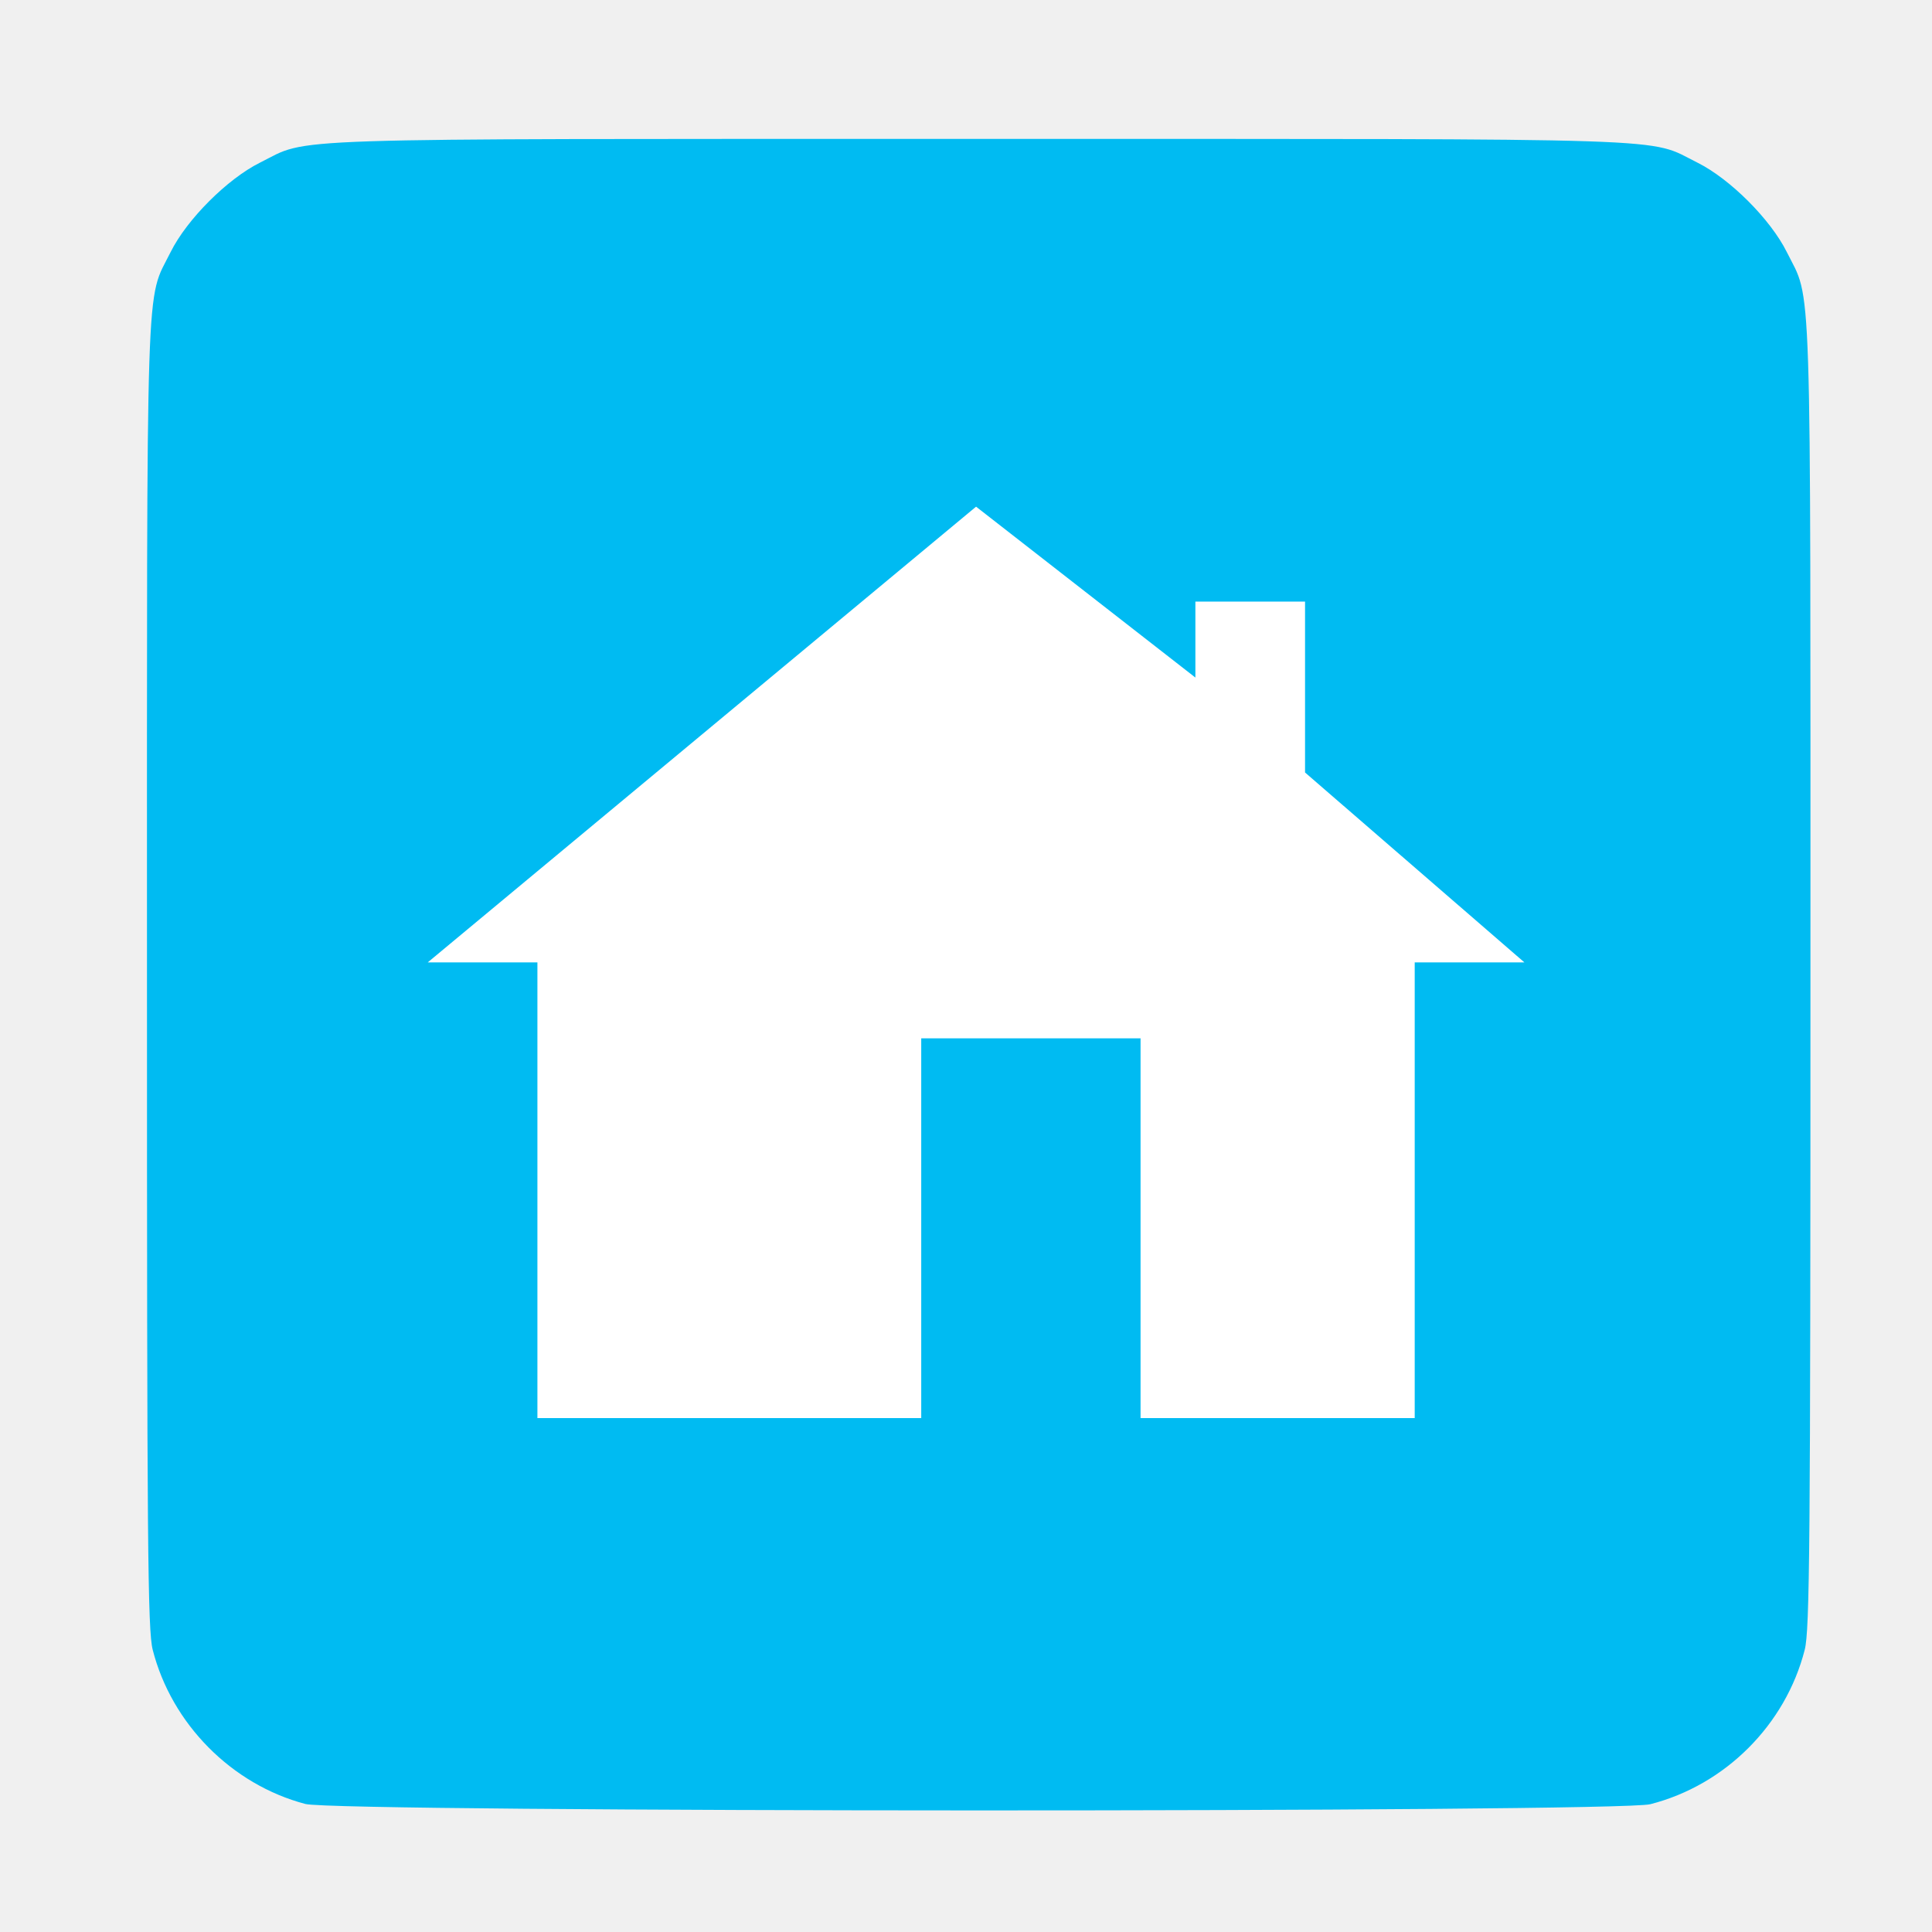
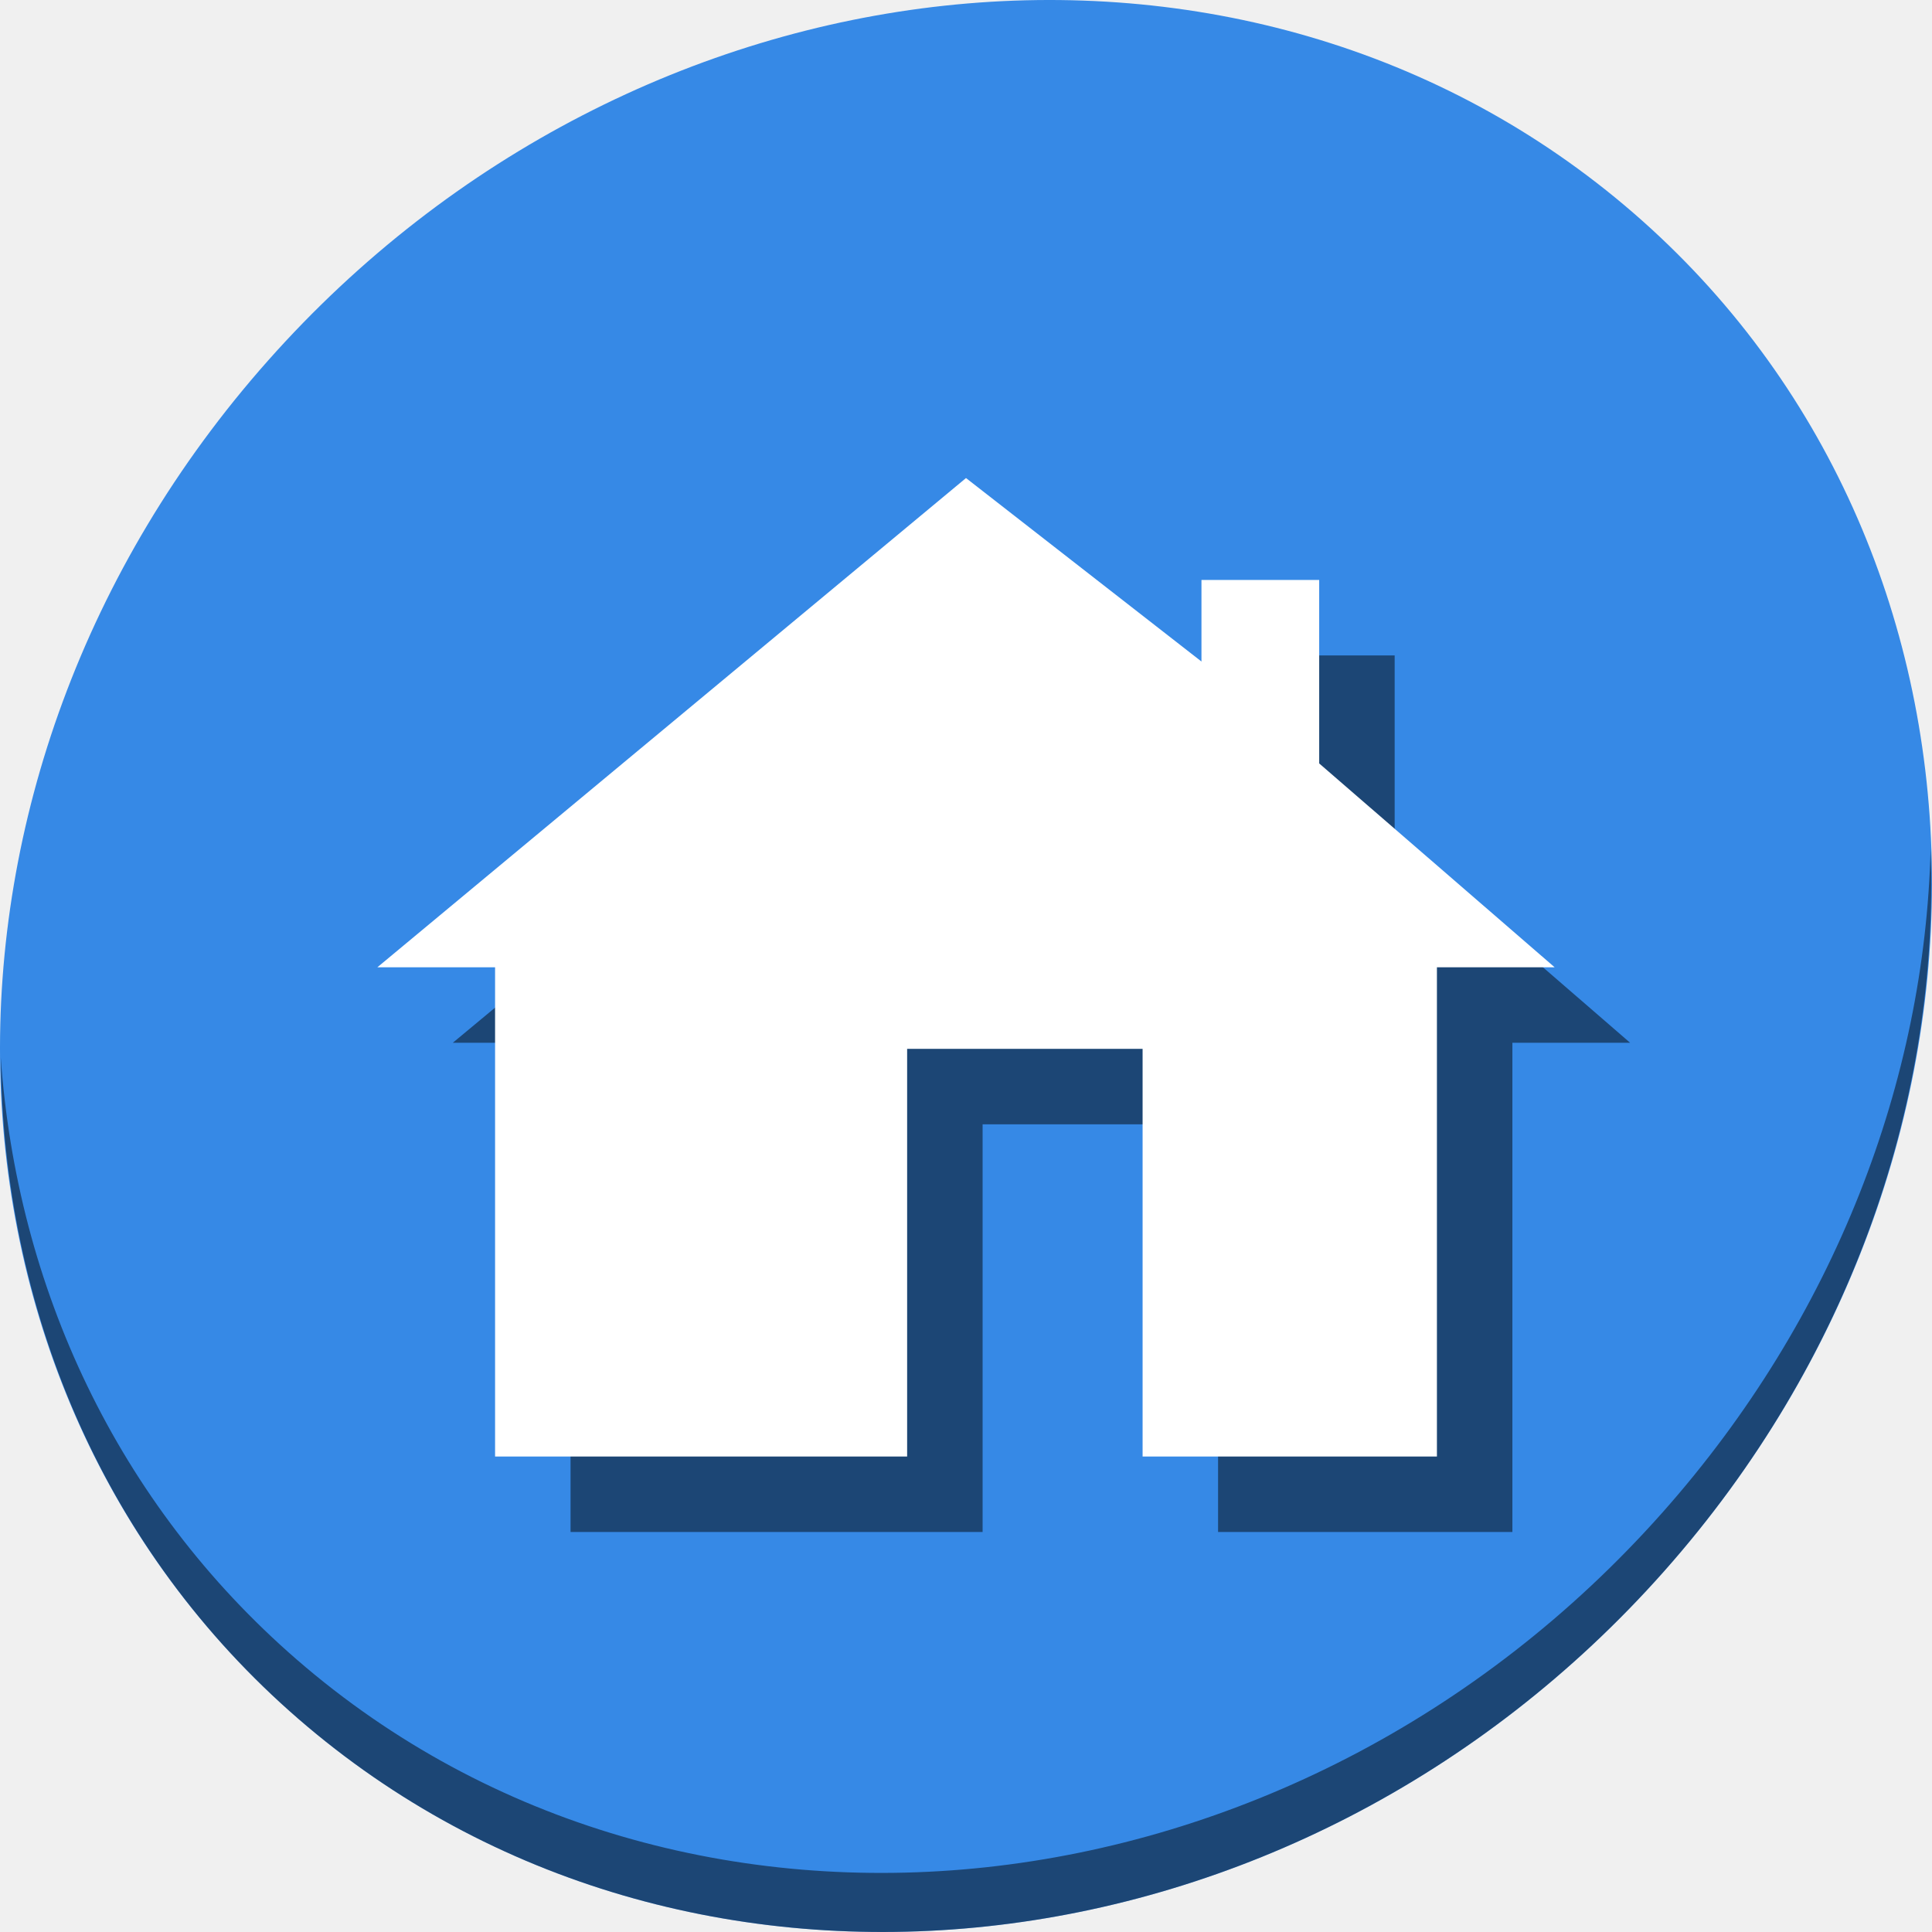
<svg xmlns="http://www.w3.org/2000/svg" id="svg2" version="1.1" width="512" height="512">
  <defs id="defs6" />
-   <path style="fill:#00bbf2;fill-opacity:1" d="m 80.935,478.073 c -19.532,-5.14 -35.466,-21.231 -40.467,-40.866 -1.328,-5.214 -1.517,-27.558 -1.517,-178.973 0,-190.712 -0.416,-177.986 6.263,-191.429 4.306,-8.667 15.059,-19.419 23.726,-23.726 13.44,-6.678 0.821,-6.263 190.429,-6.263 189.609,0 176.989,-0.415 190.429,6.263 8.667,4.306 19.419,15.059 23.726,23.726 6.68,13.443 6.263,0.717 6.263,191.429 0,151.416 -0.189,173.759 -1.517,178.973 -5.058,19.859 -21.068,35.869 -40.927,40.927 -8.768,2.233 -347.91,2.175 -356.407,-0.061 z" id="path2984" />
-   <path style="fill:#ffffff;fill-opacity:1;stroke:#000000;stroke-width:0;stroke-linecap:butt;stroke-linejoin:round;stroke-miterlimit:4;stroke-dasharray:none;stroke-opacity:0.032" d="m 113.36,255.041 145.307,-120.769 58.123,45.288 0,-20.128 29.061,0 0,45.288 58.123,50.321 -29.061,0 0,120.769 -72.654,0 0,-100.641 -58.123,0 0,100.641 -101.715,0 0,-120.769 z" id="path3009" />
+   <g id="g837">
+     <path style="fill:#3689e6;fill-opacity:1;stroke-width:11.11" d="M 432.913,56.474 C 535.106,145.049 538.74,306.174 441.03,416.373 343.32,526.572 181.279,544.101 79.087,455.526 -23.106,366.951 -26.74,205.826 70.97,95.627 168.68,-14.572 330.72,-32.101 432.913,56.474 Z" id="path911" />
+     <path style="opacity:1;fill:#000000;fill-opacity:0.49;stroke-width:11.11" d="m 511.635,224.904 c -1.551,61.312 -25.161,124.155 -70.966,175.814 C 342.959,510.917 180.919,528.446 78.726,439.871 30.827,398.356 4.497,340.923 0.194,280.229 0.799,346.585 27.117,410.482 79.079,455.519 181.271,544.094 343.319,526.556 441.022,416.366 490.726,360.308 514.027,291.075 511.635,224.904 Z" id="path913" />
+     <path style="fill:#000000;fill-opacity:0.49;stroke:none;stroke-width:0;stroke-linecap:butt;stroke-linejoin:round;stroke-miterlimit:4;stroke-dasharray:none;stroke-opacity:0.032" d="m 120,276.344 156,-129.656 62.4,48.621 V 173.699 H 369.6 v 48.621 l 62.4,54.023 H 400.8 V 406 H 322.8 V 297.953 H 260.4 V 406 H 151.2 V 276.344 Z" id="path26" />
+     <path id="path3009" d="m 100,256.344 156,-129.656 62.4,48.621 V 153.699 H 349.6 v 48.621 l 62.4,54.023 H 380.8 V 386 H 302.8 V 277.953 H 240.4 V 386 H 131.2 V 256.344 Z" style="fill:#ffffff;fill-opacity:1;stroke:none;stroke-width:0;stroke-linecap:butt;stroke-linejoin:round;stroke-miterlimit:4;stroke-dasharray:none;stroke-opacity:0.032" />
+   </g>
</svg>
